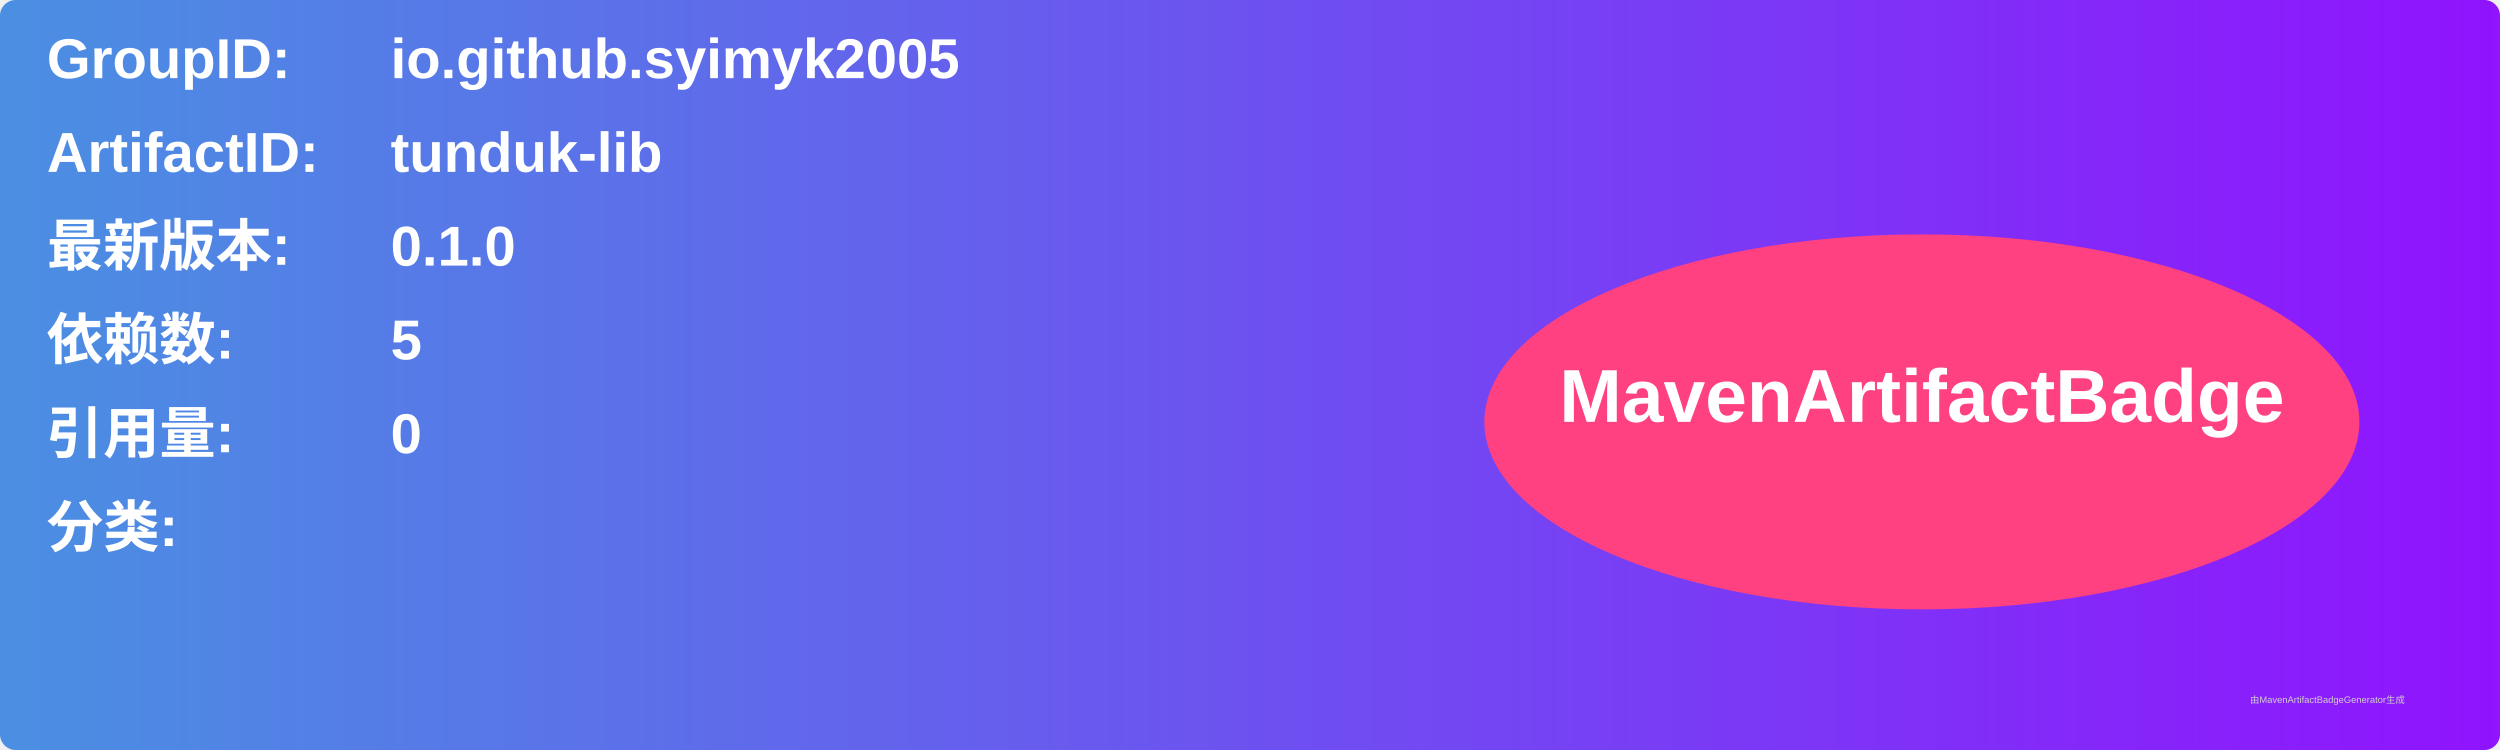
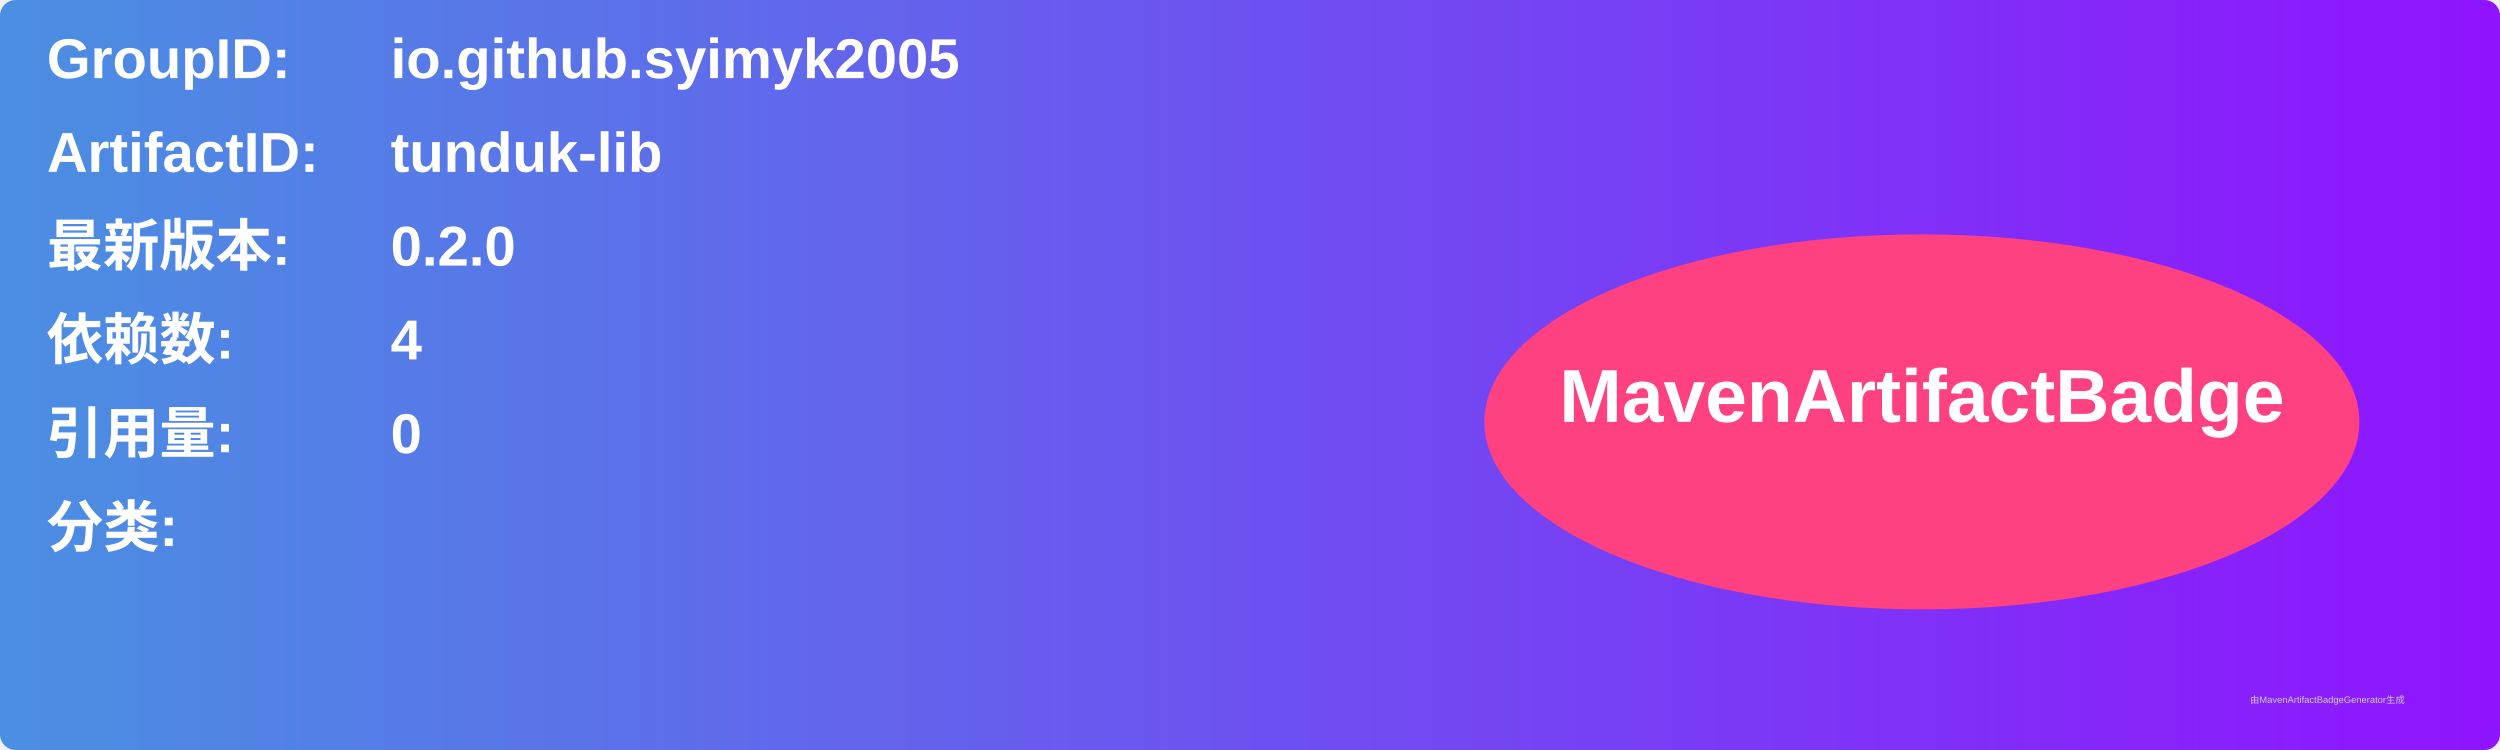
<svg xmlns="http://www.w3.org/2000/svg" width="800" height="240" viewBox="0 0 800 240">
  <linearGradient id="grad" x1="0%" y1="0%" x2="100%" y2="0%">
    <stop offset="0%" stop-color="#4a90e2" />
    <stop offset="100%" stop-color="#9013fe" />
  </linearGradient>
  <rect width="100%" height="100%" rx="5" ry="5" fill="url(#grad)" />
  <g transform="translate(15, 15)">
    <text x="0" y="10" font-family="Arial" font-size="18" fill="white" font-weight="bold" width="260">GroupID:</text>
    <text x="110" y="10" font-family="Arial" font-size="18" fill="white" font-weight="bold" width="460">io.github.syimyk2005</text>
    <text x="0" y="40" font-family="Arial" font-size="18" fill="white" font-weight="bold" width="260">ArtifactID:</text>
    <text x="110" y="40" font-family="Arial" font-size="18" fill="white" font-weight="bold" width="460">tunduk-lib</text>
    <text x="0" y="70" font-family="Arial" font-size="18" fill="white" font-weight="bold">最新版本:</text>
    <text x="110" y="70" font-family="Arial" font-size="18" fill="white" font-weight="bold">
-       <tspan font-weight="bold">0.1.0</tspan>
+       <tspan font-weight="bold">0.2.0</tspan>
    </text>
    <text x="0" y="100" font-family="Arial" font-size="18" fill="white" font-weight="bold">依赖数: </text>
    <text x="110" y="100" font-family="Arial" font-size="18" fill="white">
-       <tspan font-weight="bold">5</tspan>
+       <tspan font-weight="bold">4</tspan>
    </text>
    <text x="0" y="130" font-family="Arial" font-size="18" fill="white" font-weight="bold">引用量: </text>
    <text x="110" y="130" font-family="Arial" font-size="18" fill="white">
      <tspan font-weight="bold">0</tspan>
    </text>
    <text x="0" y="160" font-family="Arial" font-size="18" fill="white" font-weight="bold">分类:</text>
    <text x="10" y="190" font-family="Arial" font-size="10" fill="white">
      <tspan font-weight="bold" />
    </text>
    <ellipse cx="600" cy="120" rx="140" ry="60" fill="#ff4081" />
    <text x="600" y="120" text-anchor="middle" font-family="Arial" font-size="24" fill="white" font-weight="bold">MavenArtifactBadge</text>
  </g>
  <text x="720" y="225" font-family="Arial" font-size="3" fill="#d0d0d0">由MavenArtifactBadgeGenerator生成</text>
</svg>
